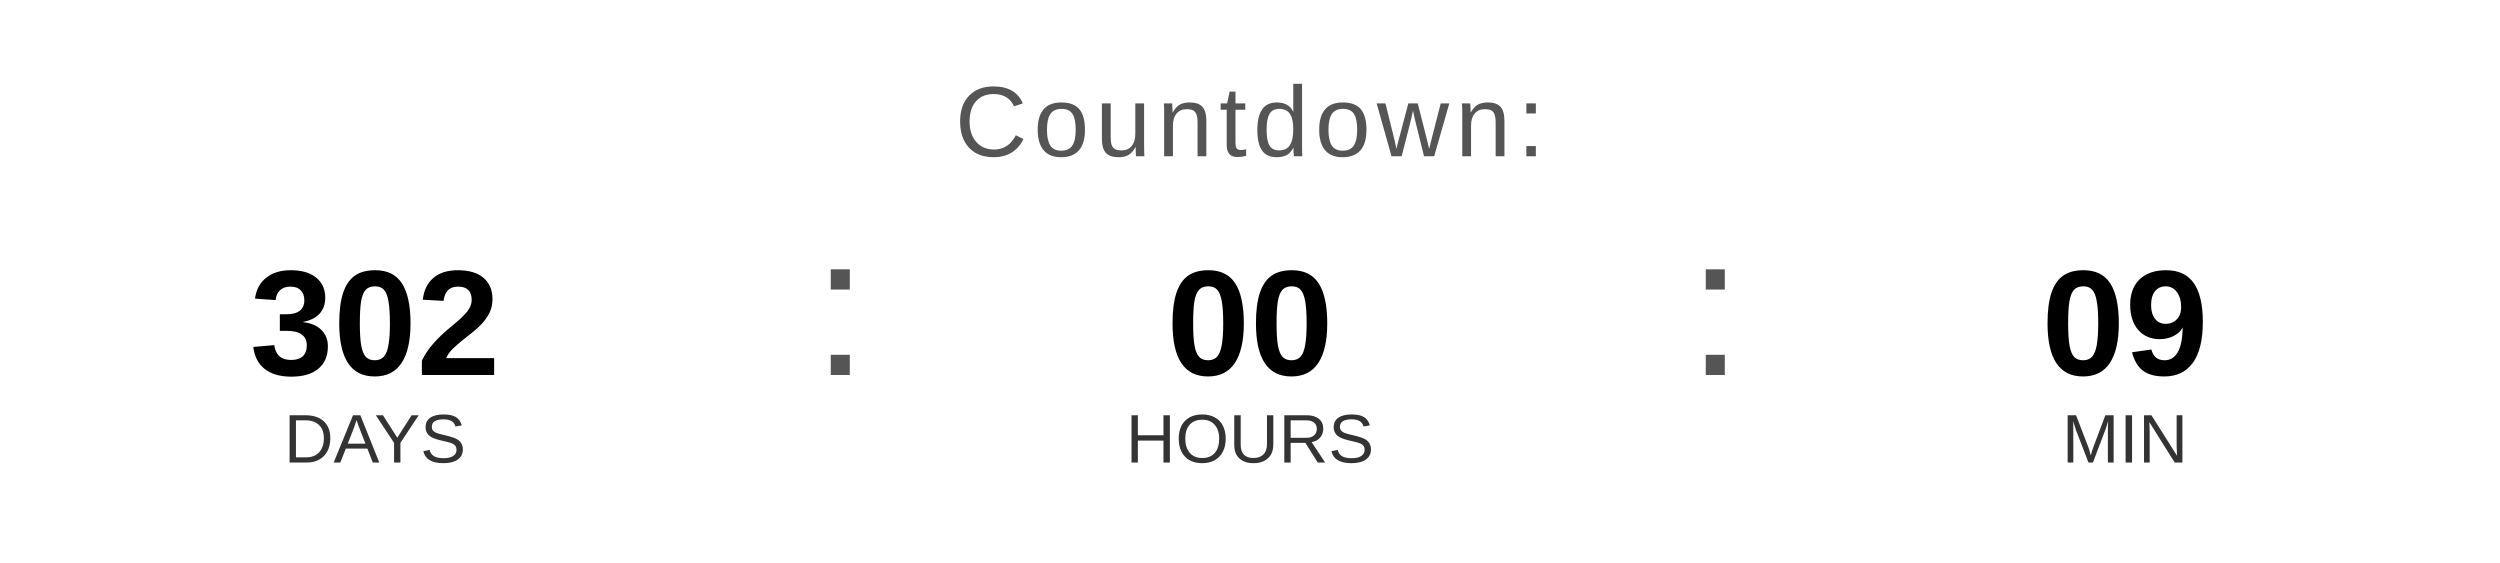
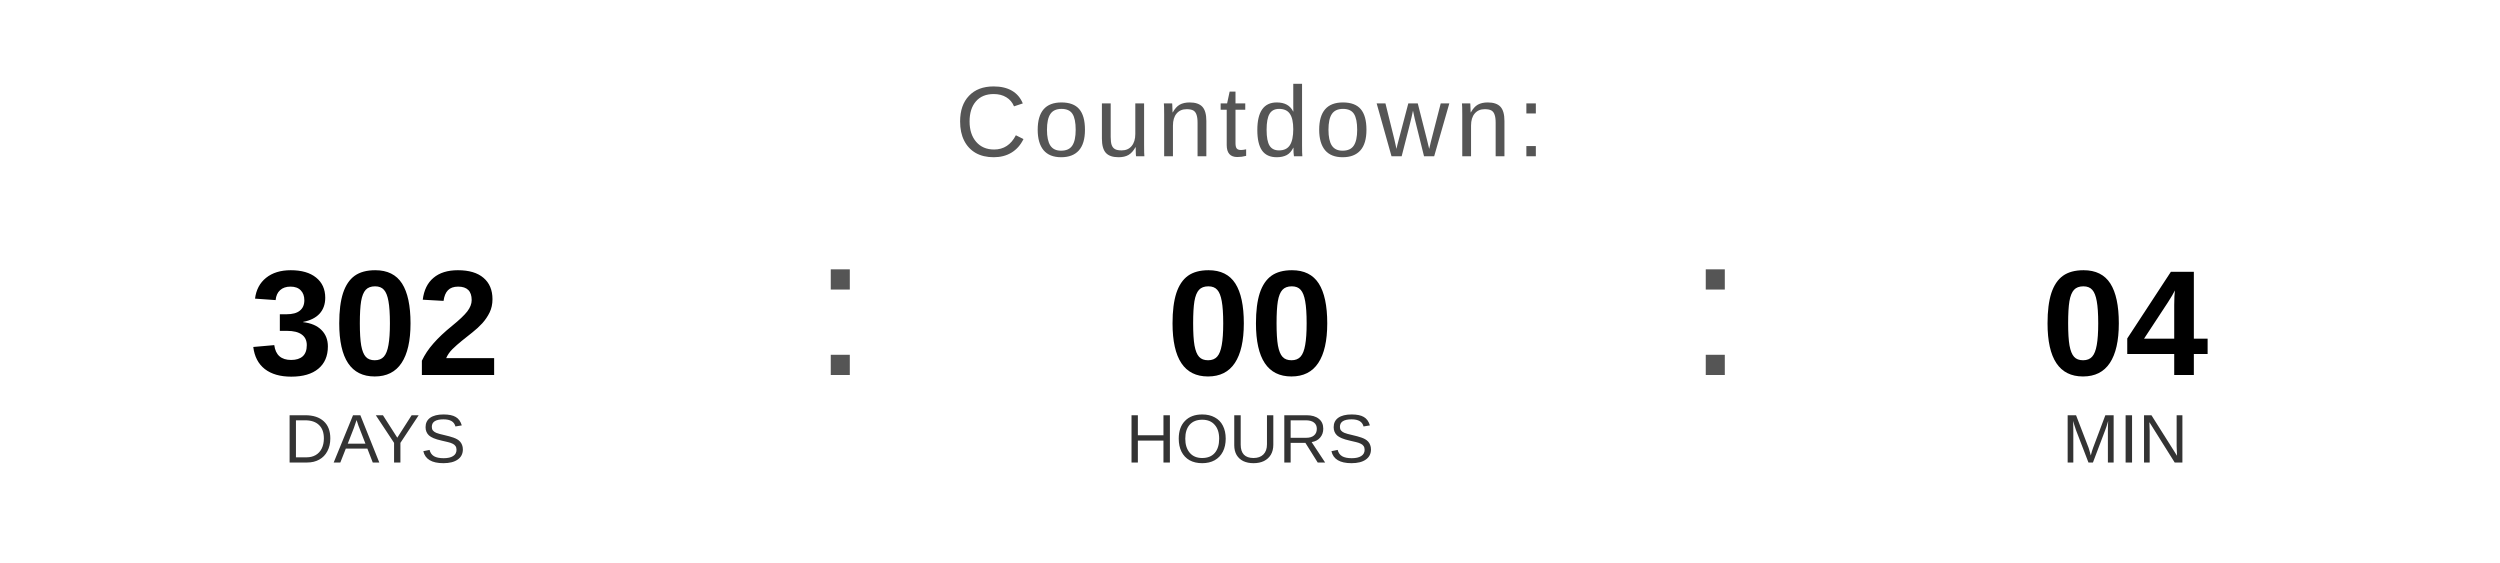
<svg xmlns="http://www.w3.org/2000/svg" width="400" height="90" viewBox="0 0 400 90">
  <text x="200" y="25" font-family="Arial, Helvetica, sans-serif" font-size="16" fill="#555555" text-anchor="middle" letter-spacing="1">
    Countdown:
  </text>
  <text x="60" y="60" font-family="Arial, Helvetica, sans-serif" font-size="24" font-weight="bold" fill="#000000" text-anchor="middle">302</text>
  <text x="60" y="74" font-family="Arial, Helvetica, sans-serif" font-size="11" fill="#333333" text-anchor="middle">DAYS</text>
  <text x="130" y="60" font-family="Arial, sans-serif" font-size="32" fill="#555555">:</text>
  <text x="200" y="60" font-family="Arial, Helvetica, sans-serif" font-size="24" font-weight="bold" fill="#000000" text-anchor="middle">00</text>
  <text x="200" y="74" font-family="Arial, Helvetica, sans-serif" font-size="11" fill="#333333" text-anchor="middle">HOURS</text>
  <text x="270" y="60" font-family="Arial, sans-serif" font-size="32" fill="#555555">:</text>
-   <text x="340" y="60" font-family="Arial, Helvetica, sans-serif" font-size="24" font-weight="bold" fill="#000000" text-anchor="middle">09</text>
+   <text x="340" y="60" font-family="Arial, Helvetica, sans-serif" font-size="24" font-weight="bold" fill="#000000" text-anchor="middle">04</text>
  <text x="340" y="74" font-family="Arial, Helvetica, sans-serif" font-size="11" fill="#333333" text-anchor="middle">MIN</text>
</svg>
